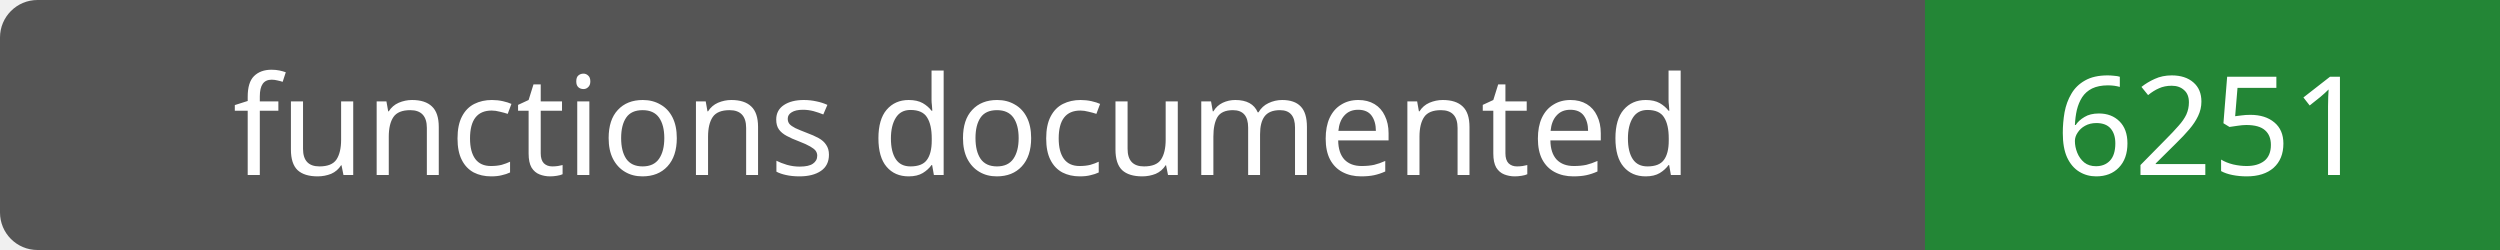
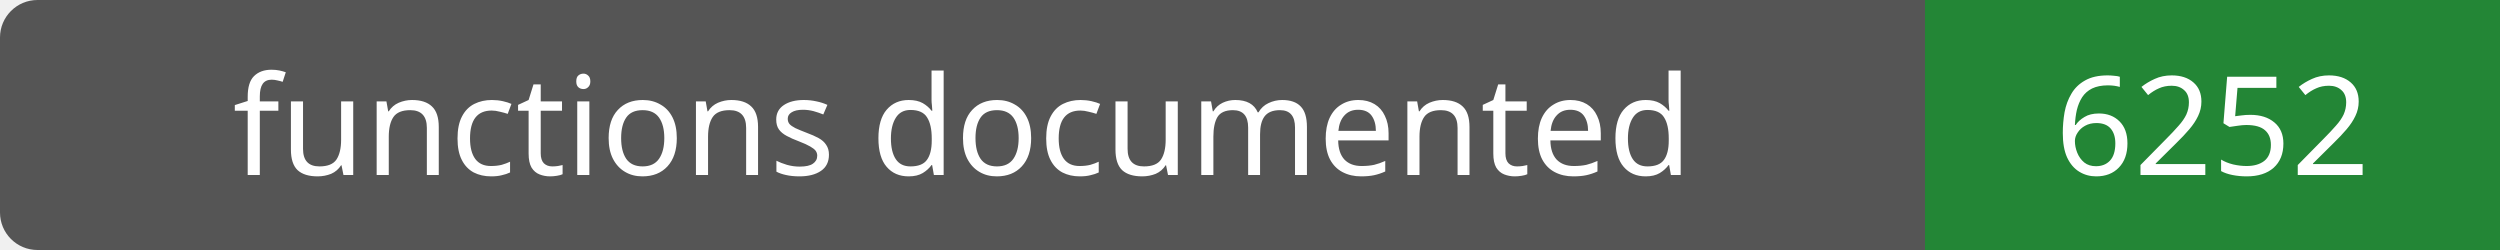
- <svg xmlns="http://www.w3.org/2000/svg" width="200" height="20" role="img" aria-label="functions documented: 6251">
+ <svg xmlns="http://www.w3.org/2000/svg" width="200" height="20" role="img" aria-label="functions documented: 6252">
  <rect width="200" height="20" rx="3" fill="#555" />
  <path fill="#238636" d="M154 0h46v20H154z" />
  <g fill="#fff" text-anchor="middle" font-family="Verdana,sans-serif" font-size="11">
    <text x="77.0" y="14">functions documented</text>
-     <text x="177.0" y="14">6251</text>
+     <text x="177.0" y="14">6252</text>
  </g>
</svg>
